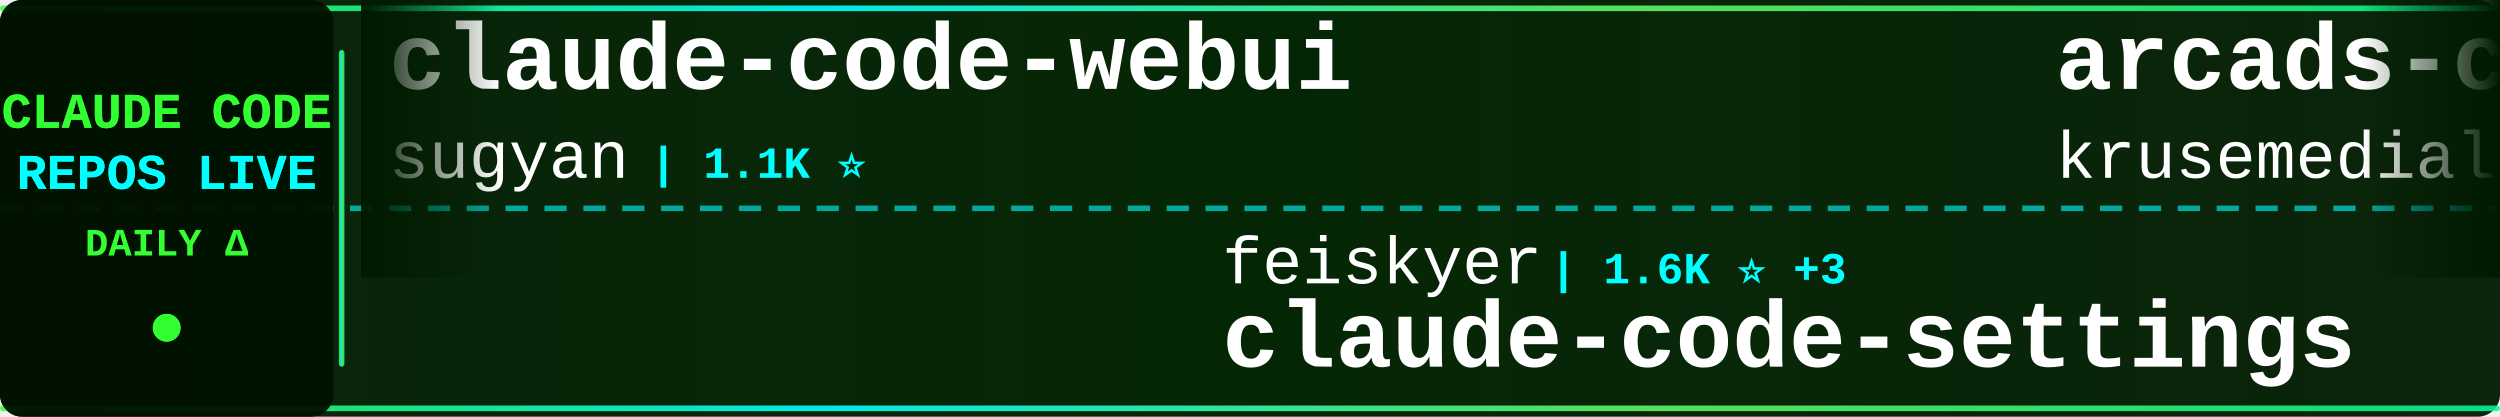
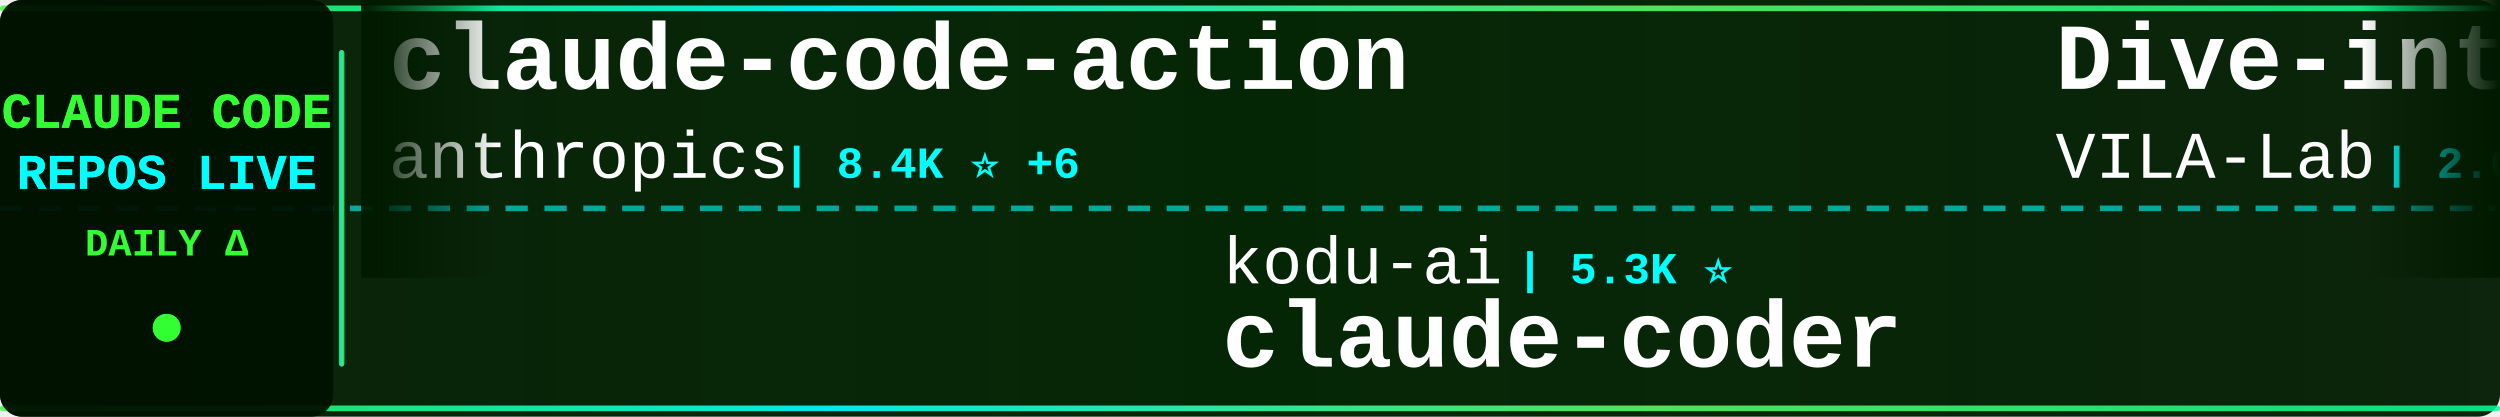
<svg xmlns="http://www.w3.org/2000/svg" width="900" height="150">
  <defs>
    <linearGradient id="tickerBg" x1="0%" y1="0%" x2="100%" y2="0%">
      <stop offset="0%" style="stop-color:#001a00;stop-opacity:0.95" />
      <stop offset="50%" style="stop-color:#002200;stop-opacity:0.98" />
      <stop offset="100%" style="stop-color:#001a00;stop-opacity:0.95" />
    </linearGradient>
    <linearGradient id="borderGrad" x1="0%" y1="0%" x2="100%" y2="0%">
      <stop offset="0%" style="stop-color:#33ff33;stop-opacity:0.85">
        <animate attributeName="stop-opacity" values="0.85;1;0.85" dur="2s" repeatCount="indefinite" />
      </stop>
      <stop offset="33%" style="stop-color:#00ffff;stop-opacity:0.9">
        <animate attributeName="stop-opacity" values="0.9;1;0.9" dur="2.2s" repeatCount="indefinite" />
      </stop>
      <stop offset="66%" style="stop-color:#66ff66;stop-opacity:0.85">
        <animate attributeName="stop-opacity" values="0.85;1;0.85" dur="1.8s" repeatCount="indefinite" />
      </stop>
      <stop offset="100%" style="stop-color:#00ff99;stop-opacity:0.85">
        <animate attributeName="stop-opacity" values="0.85;1;0.85" dur="2s" repeatCount="indefinite" />
      </stop>
    </linearGradient>
    <filter id="textGlow">
      <feGaussianBlur stdDeviation="0.1" result="coloredBlur" />
      <feMerge>
        <feMergeNode in="coloredBlur" />
        <feMergeNode in="SourceGraphic" />
      </feMerge>
    </filter>
    <filter id="metricGlow">
      <feGaussianBlur stdDeviation="0.2" result="coloredBlur" />
      <feMerge>
        <feMergeNode in="coloredBlur" />
        <feMergeNode in="SourceGraphic" />
      </feMerge>
    </filter>
    <linearGradient id="leftFade" x1="0%" y1="0%" x2="100%" y2="0%">
      <stop offset="0%" style="stop-color:#001a00;stop-opacity:1" />
      <stop offset="100%" style="stop-color:#001a00;stop-opacity:0" />
    </linearGradient>
    <linearGradient id="rightFade" x1="0%" y1="0%" x2="100%" y2="0%">
      <stop offset="0%" style="stop-color:#001a00;stop-opacity:0" />
      <stop offset="100%" style="stop-color:#001a00;stop-opacity:1" />
    </linearGradient>
  </defs>
  <rect width="900" height="150" fill="url(#tickerBg)" rx="8" />
  <rect x="0" y="2" width="900" height="2" fill="url(#borderGrad)" rx="1" />
  <rect x="0" y="146" width="900" height="2" fill="url(#borderGrad)" rx="1" />
  <line x1="0" y1="75" x2="900" y2="75" stroke="#00ffff" stroke-width="2" stroke-dasharray="8 6" opacity="0.6" />
  <rect x="0" y="0" width="120" height="150" fill="#001100" opacity="0.95" rx="8" />
  <text x="60" y="46" font-family="'Courier New', monospace" font-size="18" font-weight="bold" fill="#33ff33" text-anchor="middle" filter="url(#textGlow)">
    CLAUDE CODE
  </text>
  <text x="60" y="68" font-family="'Courier New', monospace" font-size="18" font-weight="bold" fill="#00ffff" text-anchor="middle" filter="url(#textGlow)">
    REPOS LIVE
  </text>
  <text x="60" y="92" font-family="'Courier New', monospace" font-size="14" font-weight="bold" fill="#33ff33" text-anchor="middle">
    DAILY Δ
  </text>
  <circle cx="60" cy="118" r="5" fill="#33ff33" filter="url(#metricGlow)">
    <animate attributeName="r" values="4;6;4" dur="1.5s" repeatCount="indefinite" />
    <animate attributeName="opacity" values="0.6;1;0.6" dur="1.5s" repeatCount="indefinite" />
  </circle>
  <rect x="122" y="18" width="2" height="114" fill="url(#borderGrad)" rx="1" />
  <clipPath id="tickerClip">
    <rect x="130" y="0" width="770" height="150" />
  </clipPath>
  <g clip-path="url(#tickerClip)">
    <g id="tickerItems">
      <animateTransform attributeName="transform" attributeType="XML" type="translate" from="0 0" to="-3000 0" dur="54s" repeatCount="indefinite" />
      <g transform="translate(0, 0)">
-         <text x="140" y="32" font-family="'Courier New', monospace" font-size="34" font-weight="bold" fill="#ffffff">claude-code-webui</text>
-         <text x="140" y="64" font-family="'Courier New', monospace" font-size="24" font-weight="normal" fill="#ffffff" opacity="1.0">sugyan</text>
-         <text x="234" y="64" font-family="'Courier New', monospace" font-size="16" font-weight="bold" fill="#00ffff"> | 1.1K ⭐</text>
+         <text x="140" y="32" font-family="'Courier New', monospace" font-size="34" font-weight="bold" fill="#ffffff">claude-code-action</text>
+         <text x="140" y="64" font-family="'Courier New', monospace" font-size="24" font-weight="normal" fill="#ffffff" opacity="1.0">anthropics</text>
+         <text x="282" y="64" font-family="'Courier New', monospace" font-size="16" font-weight="bold" fill="#00ffff"> | 8.4K ⭐ +6</text>
      </g>
      <g transform="translate(300, 0)">
+         <text x="140" y="102" font-family="'Courier New', monospace" font-size="24" font-weight="normal" fill="#ffffff" opacity="1.0">kodu-ai</text>
+         <text x="246" y="102" font-family="'Courier New', monospace" font-size="16" font-weight="bold" fill="#00ffff"> | 5.3K ⭐</text>
+         <text x="140" y="132" font-family="'Courier New', monospace" font-size="34" font-weight="bold" fill="#ffffff">claude-coder</text>
+       </g>
+       <g transform="translate(600, 0)">
+         <text x="140" y="32" font-family="'Courier New', monospace" font-size="34" font-weight="bold" fill="#ffffff">Dive-into-Claude-Code</text>
+         <text x="140" y="64" font-family="'Courier New', monospace" font-size="24" font-weight="normal" fill="#ffffff" opacity="1.0">VILA-Lab</text>
+         <text x="258" y="64" font-family="'Courier New', monospace" font-size="16" font-weight="bold" fill="#00ffff"> | 2.0K ⭐ +10</text>
+       </g>
+       <g transform="translate(900, 0)">
        <text x="140" y="102" font-family="'Courier New', monospace" font-size="24" font-weight="normal" fill="#ffffff" opacity="1.0">feiskyer</text>
-         <text x="258" y="102" font-family="'Courier New', monospace" font-size="16" font-weight="bold" fill="#00ffff"> | 1.6K ⭐ +3</text>
+         <text x="258" y="102" font-family="'Courier New', monospace" font-size="16" font-weight="bold" fill="#00ffff"> | 1.6K ⭐</text>
        <text x="140" y="132" font-family="'Courier New', monospace" font-size="34" font-weight="bold" fill="#ffffff">claude-code-settings</text>
      </g>
-       <g transform="translate(600, 0)">
-         <text x="140" y="32" font-family="'Courier New', monospace" font-size="34" font-weight="bold" fill="#ffffff">arcads-claude-code</text>
-         <text x="140" y="64" font-family="'Courier New', monospace" font-size="24" font-weight="normal" fill="#ffffff" opacity="1.0">krusemediallc</text>
-         <text x="318" y="64" font-family="'Courier New', monospace" font-size="16" font-weight="bold" fill="#00ffff"> | 1.0K ⭐ +2</text>
-       </g>
-       <g transform="translate(900, 0)">
-         <text x="140" y="102" font-family="'Courier New', monospace" font-size="24" font-weight="normal" fill="#ffffff" opacity="1.0">repowise-dev</text>
-         <text x="306" y="102" font-family="'Courier New', monospace" font-size="16" font-weight="bold" fill="#00ffff"> | 1.2K ⭐ +1</text>
-         <text x="140" y="132" font-family="'Courier New', monospace" font-size="34" font-weight="bold" fill="#ffffff">claude-code-prompts</text>
-       </g>
      <g transform="translate(1200, 0)">
-         <text x="140" y="32" font-family="'Courier New', monospace" font-size="34" font-weight="bold" fill="#ffffff">claude-code-telegram</text>
-         <text x="140" y="64" font-family="'Courier New', monospace" font-size="24" font-weight="normal" fill="#ffffff" opacity="1.0">RichardAtCT</text>
-         <text x="294" y="64" font-family="'Courier New', monospace" font-size="16" font-weight="bold" fill="#00ffff"> | 2.7K ⭐ +2</text>
+         <text x="140" y="32" font-family="'Courier New', monospace" font-size="34" font-weight="bold" fill="#ffffff">claude-code-source-build</text>
+         <text x="140" y="64" font-family="'Courier New', monospace" font-size="24" font-weight="normal" fill="#ffffff" opacity="1.0">andrew-kramer-inno</text>
+         <text x="378" y="64" font-family="'Courier New', monospace" font-size="16" font-weight="bold" fill="#00ffff"> | 595 ⭐</text>
      </g>
      <g transform="translate(1500, 0)">
-         <text x="140" y="102" font-family="'Courier New', monospace" font-size="24" font-weight="normal" fill="#ffffff" opacity="1.0">digitalsamba</text>
-         <text x="306" y="102" font-family="'Courier New', monospace" font-size="16" font-weight="bold" fill="#00ffff"> | 1.8K ⭐ +7</text>
-         <text x="140" y="132" font-family="'Courier New', monospace" font-size="34" font-weight="bold" fill="#ffffff">claude-code-video-toolki...</text>
+         <text x="140" y="102" font-family="'Courier New', monospace" font-size="24" font-weight="normal" fill="#ffffff" opacity="1.0">fuergaosi233</text>
+         <text x="306" y="102" font-family="'Courier New', monospace" font-size="16" font-weight="bold" fill="#00ffff"> | 2.7K ⭐ +1</text>
+         <text x="140" y="132" font-family="'Courier New', monospace" font-size="34" font-weight="bold" fill="#ffffff">claude-code-proxy</text>
      </g>
      <g transform="translate(1800, 0)">
-         <text x="140" y="32" font-family="'Courier New', monospace" font-size="34" font-weight="bold" fill="#ffffff">ClaudeCode</text>
-         <text x="140" y="64" font-family="'Courier New', monospace" font-size="24" font-weight="normal" fill="#ffffff" opacity="1.0">guanshan</text>
-         <text x="258" y="64" font-family="'Courier New', monospace" font-size="16" font-weight="bold" fill="#00ffff"> | 61 ⭐</text>
+         <text x="140" y="32" font-family="'Courier New', monospace" font-size="34" font-weight="bold" fill="#ffffff">claude-code-base-action</text>
+         <text x="140" y="64" font-family="'Courier New', monospace" font-size="24" font-weight="normal" fill="#ffffff" opacity="1.0">anthropics</text>
+         <text x="282" y="64" font-family="'Courier New', monospace" font-size="16" font-weight="bold" fill="#00ffff"> | 916 ⭐ +3</text>
      </g>
      <g transform="translate(2100, 0)">
-         <text x="140" y="102" font-family="'Courier New', monospace" font-size="24" font-weight="normal" fill="#ffffff" opacity="1.0">Cranot</text>
-         <text x="234" y="102" font-family="'Courier New', monospace" font-size="16" font-weight="bold" fill="#00ffff"> | 2.8K ⭐ +2</text>
+         <text x="140" y="102" font-family="'Courier New', monospace" font-size="24" font-weight="normal" fill="#ffffff" opacity="1.0">zebbern</text>
+         <text x="246" y="102" font-family="'Courier New', monospace" font-size="16" font-weight="bold" fill="#00ffff"> | 4.4K ⭐ +3</text>
        <text x="140" y="132" font-family="'Courier New', monospace" font-size="34" font-weight="bold" fill="#ffffff">claude-code-guide</text>
      </g>
      <g transform="translate(2400, 0)">
-         <text x="140" y="32" font-family="'Courier New', monospace" font-size="34" font-weight="bold" fill="#ffffff">claude_code_src</text>
-         <text x="140" y="64" font-family="'Courier New', monospace" font-size="24" font-weight="normal" fill="#ffffff" opacity="1.0">ponponon</text>
-         <text x="258" y="64" font-family="'Courier New', monospace" font-size="16" font-weight="bold" fill="#00ffff"> | 2.3K ⭐</text>
+         <text x="140" y="32" font-family="'Courier New', monospace" font-size="34" font-weight="bold" fill="#ffffff">Auto-claude-code-researc...</text>
+         <text x="140" y="64" font-family="'Courier New', monospace" font-size="24" font-weight="normal" fill="#ffffff" opacity="1.0">wanshuiyin</text>
+         <text x="282" y="64" font-family="'Courier New', monospace" font-size="16" font-weight="bold" fill="#00ffff"> | 13.6K ⭐ +32</text>
      </g>
      <g transform="translate(2700, 0)">
-         <text x="140" y="102" font-family="'Courier New', monospace" font-size="24" font-weight="normal" fill="#ffffff" opacity="1.0">Donchitos</text>
-         <text x="270" y="102" font-family="'Courier New', monospace" font-size="16" font-weight="bold" fill="#00ffff"> | 23.1K ⭐ +31</text>
-         <text x="140" y="132" font-family="'Courier New', monospace" font-size="34" font-weight="bold" fill="#ffffff">Claude-Code-Game-Studios</text>
+         <text x="140" y="102" font-family="'Courier New', monospace" font-size="24" font-weight="normal" fill="#ffffff" opacity="1.0">Chachamaru127</text>
+         <text x="318" y="102" font-family="'Courier New', monospace" font-size="16" font-weight="bold" fill="#00ffff"> | 3.0K ⭐ +3</text>
+         <text x="140" y="132" font-family="'Courier New', monospace" font-size="34" font-weight="bold" fill="#ffffff">claude-code-harness</text>
      </g>
      <g transform="translate(3000, 0)">
-         <text x="140" y="32" font-family="'Courier New', monospace" font-size="34" font-weight="bold" fill="#ffffff">claude-code-webui</text>
-         <text x="140" y="64" font-family="'Courier New', monospace" font-size="24" font-weight="normal" fill="#ffffff" opacity="1.0">sugyan</text>
-         <text x="234" y="64" font-family="'Courier New', monospace" font-size="16" font-weight="bold" fill="#00ffff"> | 1.1K ⭐</text>
+         <text x="140" y="32" font-family="'Courier New', monospace" font-size="34" font-weight="bold" fill="#ffffff">claude-code-action</text>
+         <text x="140" y="64" font-family="'Courier New', monospace" font-size="24" font-weight="normal" fill="#ffffff" opacity="1.0">anthropics</text>
+         <text x="282" y="64" font-family="'Courier New', monospace" font-size="16" font-weight="bold" fill="#00ffff"> | 8.4K ⭐ +6</text>
      </g>
      <g transform="translate(3300, 0)">
-         <text x="140" y="102" font-family="'Courier New', monospace" font-size="24" font-weight="normal" fill="#ffffff" opacity="1.0">feiskyer</text>
-         <text x="258" y="102" font-family="'Courier New', monospace" font-size="16" font-weight="bold" fill="#00ffff"> | 1.6K ⭐ +3</text>
-         <text x="140" y="132" font-family="'Courier New', monospace" font-size="34" font-weight="bold" fill="#ffffff">claude-code-settings</text>
+         <text x="140" y="102" font-family="'Courier New', monospace" font-size="24" font-weight="normal" fill="#ffffff" opacity="1.0">kodu-ai</text>
+         <text x="246" y="102" font-family="'Courier New', monospace" font-size="16" font-weight="bold" fill="#00ffff"> | 5.3K ⭐</text>
+         <text x="140" y="132" font-family="'Courier New', monospace" font-size="34" font-weight="bold" fill="#ffffff">claude-coder</text>
      </g>
      <g transform="translate(3600, 0)">
-         <text x="140" y="32" font-family="'Courier New', monospace" font-size="34" font-weight="bold" fill="#ffffff">arcads-claude-code</text>
-         <text x="140" y="64" font-family="'Courier New', monospace" font-size="24" font-weight="normal" fill="#ffffff" opacity="1.0">krusemediallc</text>
-         <text x="318" y="64" font-family="'Courier New', monospace" font-size="16" font-weight="bold" fill="#00ffff"> | 1.0K ⭐ +2</text>
+         <text x="140" y="32" font-family="'Courier New', monospace" font-size="34" font-weight="bold" fill="#ffffff">Dive-into-Claude-Code</text>
+         <text x="140" y="64" font-family="'Courier New', monospace" font-size="24" font-weight="normal" fill="#ffffff" opacity="1.0">VILA-Lab</text>
+         <text x="258" y="64" font-family="'Courier New', monospace" font-size="16" font-weight="bold" fill="#00ffff"> | 2.0K ⭐ +10</text>
      </g>
      <g transform="translate(3900, 0)">
-         <text x="140" y="102" font-family="'Courier New', monospace" font-size="24" font-weight="normal" fill="#ffffff" opacity="1.0">repowise-dev</text>
-         <text x="306" y="102" font-family="'Courier New', monospace" font-size="16" font-weight="bold" fill="#00ffff"> | 1.2K ⭐ +1</text>
-         <text x="140" y="132" font-family="'Courier New', monospace" font-size="34" font-weight="bold" fill="#ffffff">claude-code-prompts</text>
+         <text x="140" y="102" font-family="'Courier New', monospace" font-size="24" font-weight="normal" fill="#ffffff" opacity="1.0">feiskyer</text>
+         <text x="258" y="102" font-family="'Courier New', monospace" font-size="16" font-weight="bold" fill="#00ffff"> | 1.6K ⭐</text>
+         <text x="140" y="132" font-family="'Courier New', monospace" font-size="34" font-weight="bold" fill="#ffffff">claude-code-settings</text>
      </g>
    </g>
  </g>
  <rect x="130" y="0" width="50" height="100" fill="url(#leftFade)" />
  <rect x="850" y="0" width="50" height="100" fill="url(#rightFade)" />
</svg>
